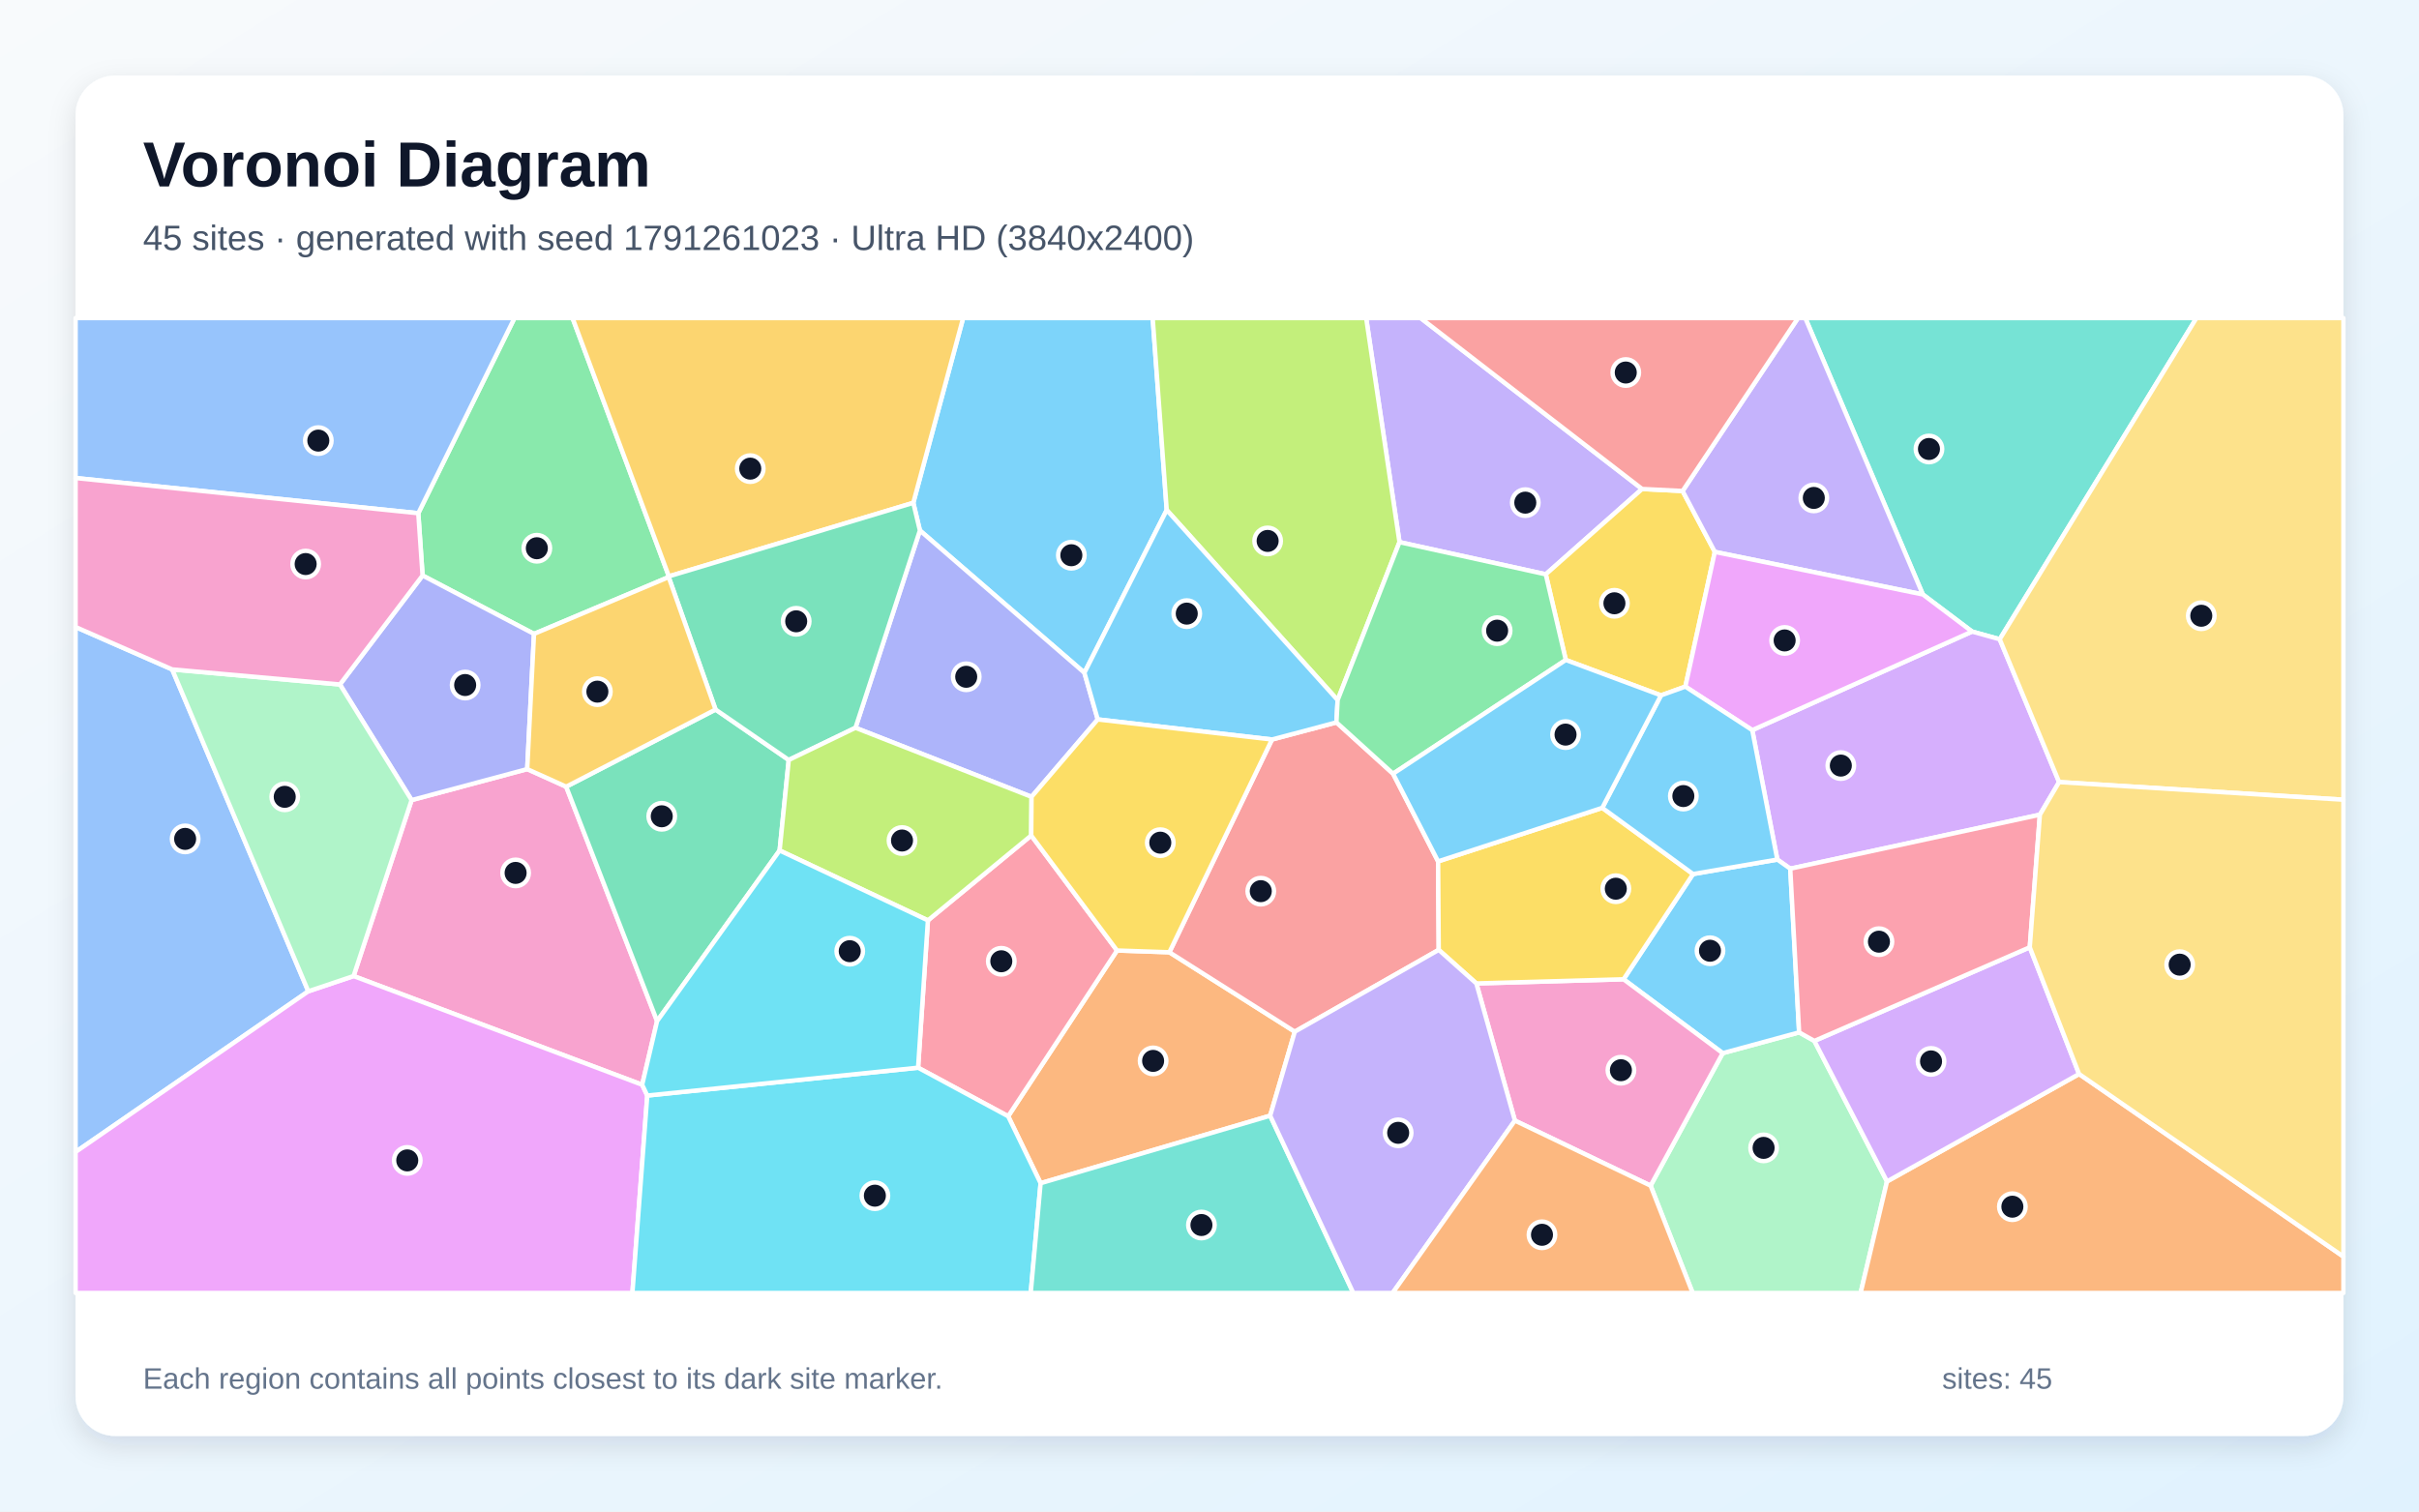
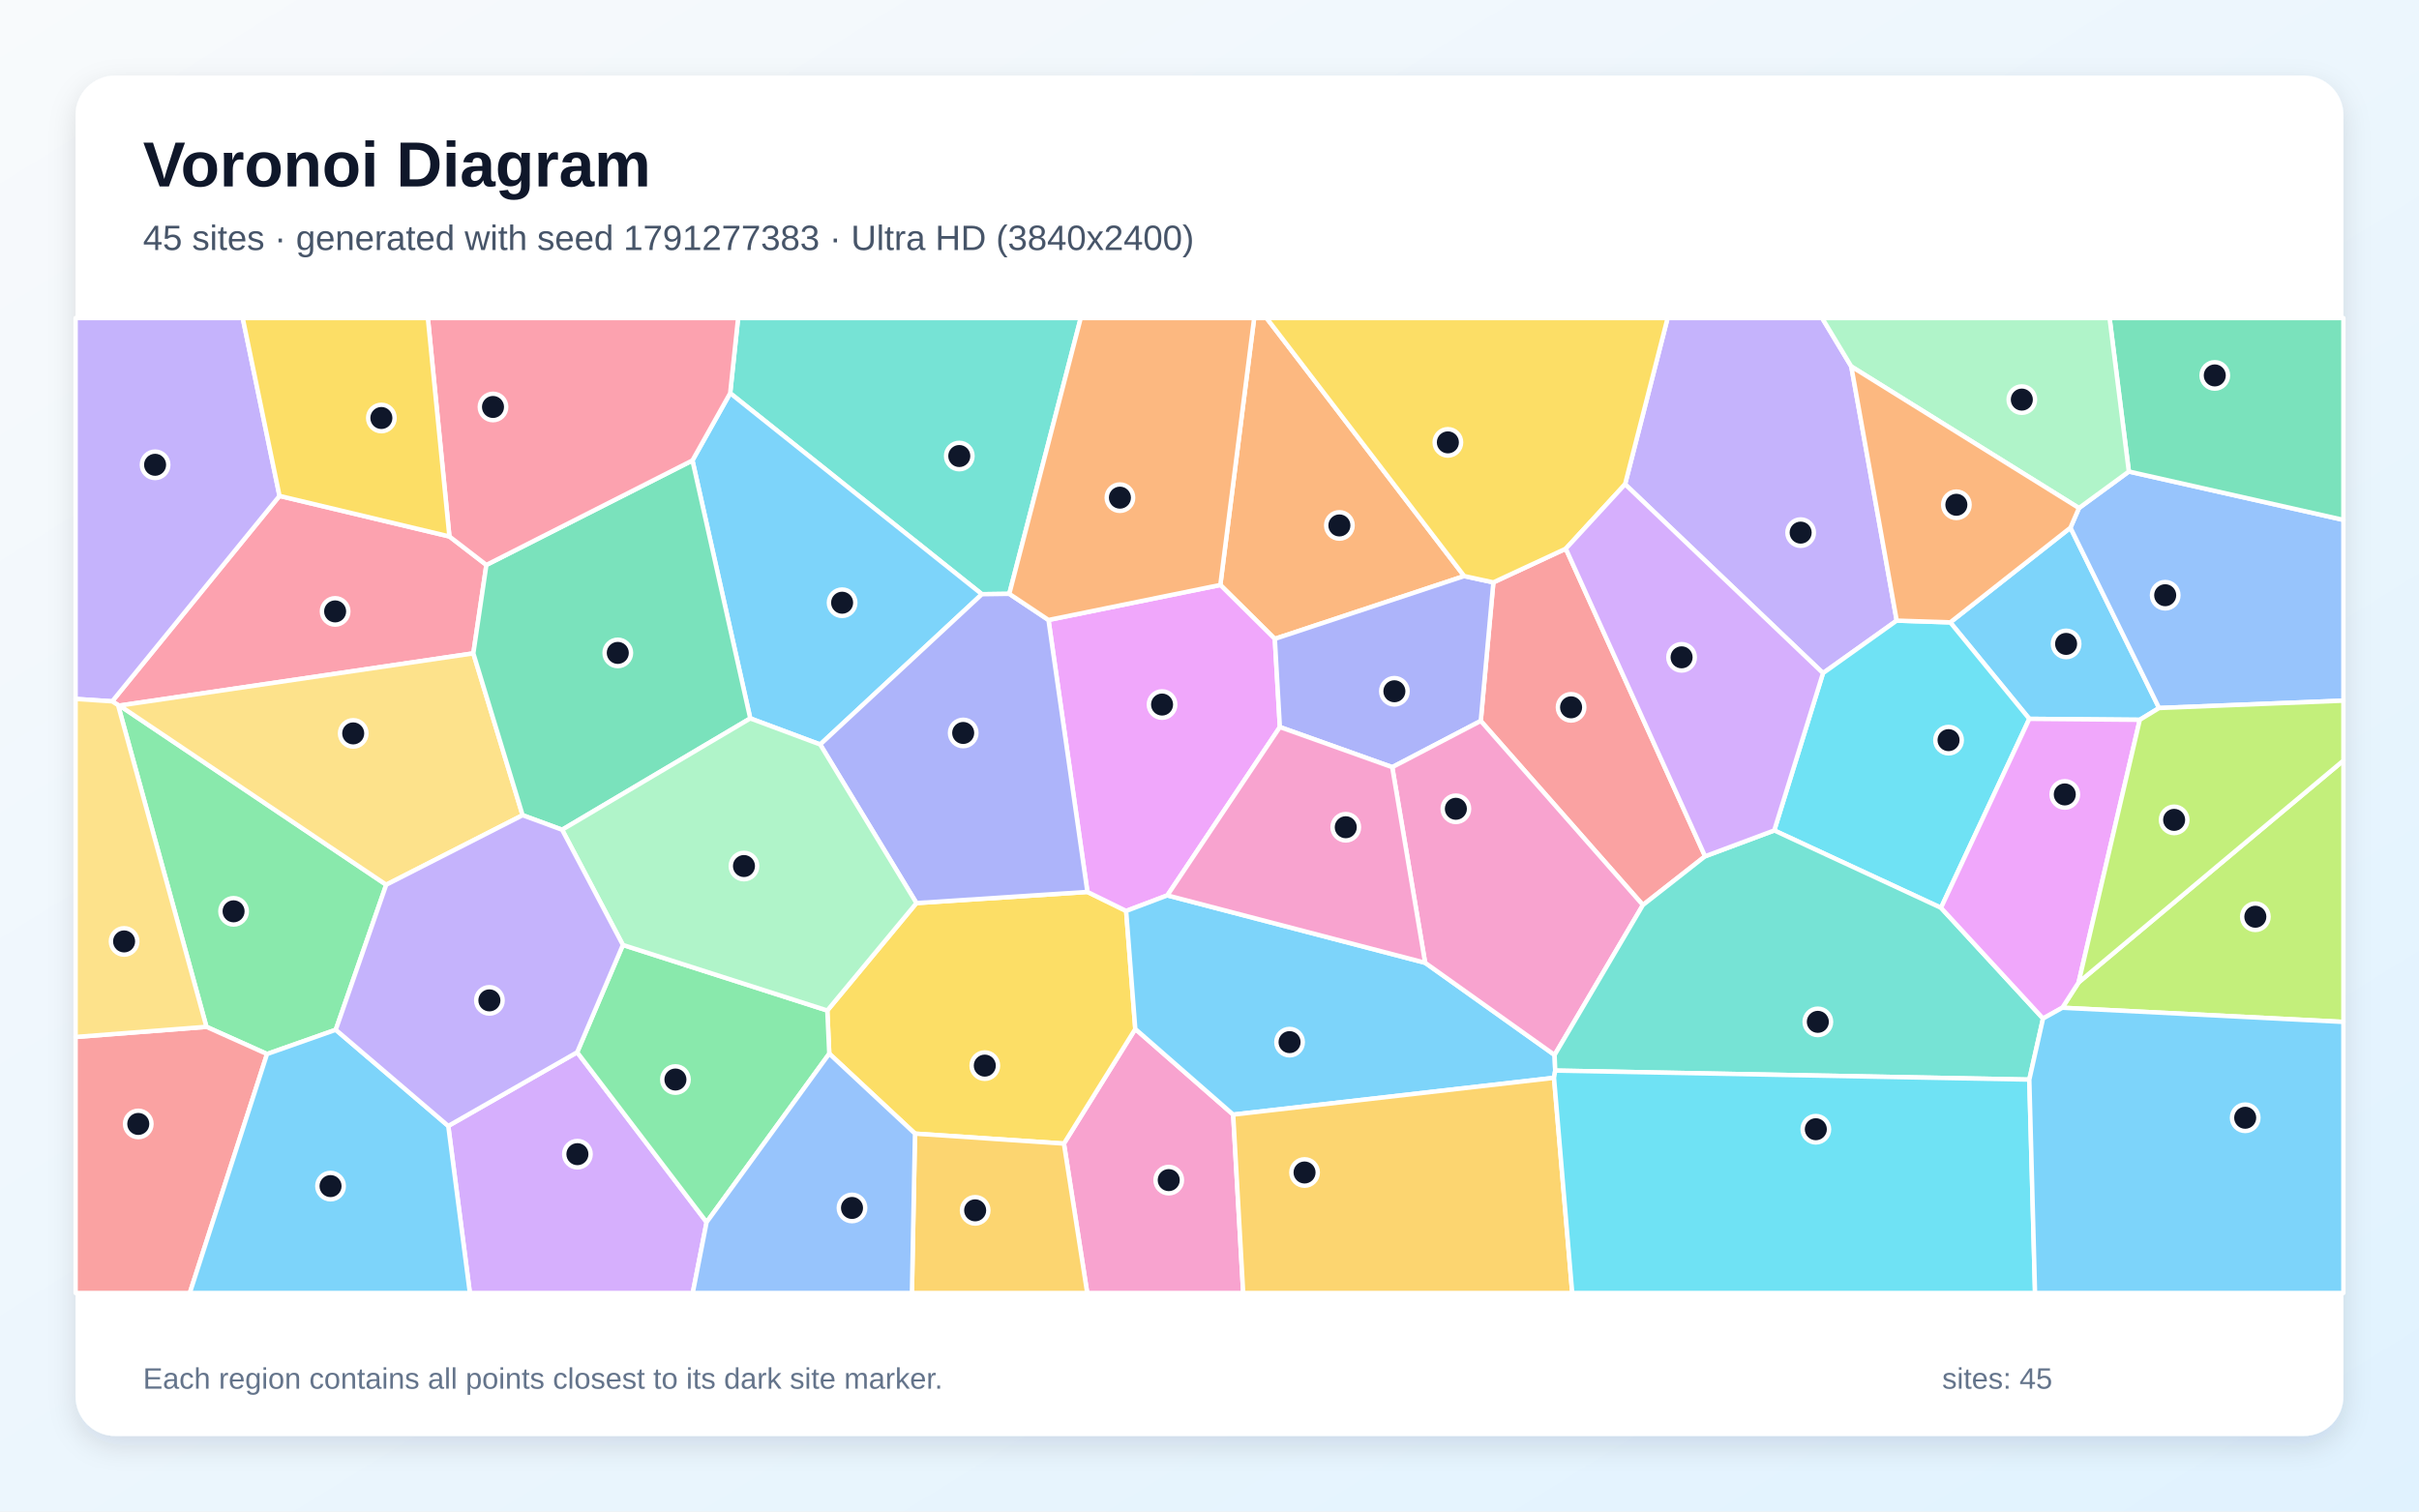
<svg xmlns="http://www.w3.org/2000/svg" width="3840" height="2400" viewBox="0 0 3840 2400" role="img" aria-labelledby="title description">
  <defs>
    <linearGradient id="background" x1="0" y1="0" x2="1" y2="1">
      <stop stop-color="#F8FAFC" />
      <stop offset="1" stop-color="#E0F2FE" />
    </linearGradient>
    <filter id="shadow" x="-5%" y="-5%" width="110%" height="110%">
      <feDropShadow dx="0" dy="15" stdDeviation="22" flood-color="#0F172A" flood-opacity=".12" />
    </filter>
  </defs>
  <rect width="3840" height="2400" fill="url(#background)" />
  <rect x="120" y="120" width="3600" height="2160" rx="63" fill="#FFFFFF" filter="url(#shadow)" />
  <g font-family="Arial, sans-serif">
    <text x="227" y="296" font-size="101" font-weight="700" fill="#0F172A">Voronoi Diagram</text>
-     <text x="227" y="397" font-size="56" fill="#475569">45 sites · generated with seed 1791261023 · Ultra HD (3840x2400)</text>
+     <text x="227" y="397" font-size="56" fill="#475569">45 sites · generated with seed 1791277383 · Ultra HD (3840x2400)</text>
  </g>
  <g stroke="#FFFFFF" stroke-width="7" stroke-linejoin="round">
-     <polygon points="1852.1,809.8 1721.4,1068.2 1460.3,842.3 1449.8,798.4 1528.9,505.0 1829.8,505.0" fill="#38BDF8" fill-opacity="0.65" />
-     <polygon points="2606.7,776.4 2453.8,911.9 2221.6,860.8 2168.7,505.0 2255.2,505.0" fill="#A78BFA" fill-opacity="0.65" />
-     <polygon points="653.4,1270.4 836.9,1221.2 898.8,1249.1 1043.1,1621.3 1019.4,1722.4 561.3,1549.8" fill="#F472B6" fill-opacity="0.65" />
-     <polygon points="2016.3,1771.5 1651.9,1878.7 1600.4,1772.4 1773.2,1509.2 1856.3,1512.0 2055.4,1638.1" fill="#FB923C" fill-opacity="0.65" />
-     <polygon points="2671.0,779.6 2722.2,876.3 2675.4,1090.2 2636.7,1104.1 2485.6,1047.9 2453.8,911.9 2606.7,776.4" fill="#FACC15" fill-opacity="0.65" />
-     <polygon points="1061.8,915.1 1061.5,916.3 847.7,1006.5 670.8,913.8 664.0,814.9 816.7,505.0 908.9,505.0" fill="#4ADE80" fill-opacity="0.65" />
-     <polygon points="3174.4,1015.0 3130.5,1002.8 3052.4,943.9 2865.8,505.0 3486.7,505.0" fill="#2DD4BF" fill-opacity="0.65" />
-     <polygon points="273.3,1062.9 489.4,1574.0 120.0,1829.1 120.0,995.6" fill="#60A5FA" fill-opacity="0.65" />
-     <polygon points="120.0,1829.1 489.4,1574.0 561.3,1549.8 1019.4,1722.4 1027.5,1739.5 1003.9,2053.0 120.0,2053.0" fill="#E879F9" fill-opacity="0.65" />
-     <polygon points="1135.9,1126.6 1252.1,1206.7 1237.6,1350.4 1043.1,1621.3 898.8,1249.1" fill="#34D399" fill-opacity="0.65" />
-     <polygon points="2211.4,1228.5 2282.9,1367.7 2283.9,1508.2 2055.4,1638.1 1856.3,1512.0 2019.2,1174.2 2121.5,1147.0" fill="#F87171" fill-opacity="0.65" />
-     <polygon points="1742.6,1142.3 1637.5,1265.2 1358.0,1155.6 1460.3,842.3 1721.4,1068.2" fill="#818CF8" fill-opacity="0.65" />
-     <polygon points="1061.8,915.1 908.9,505.0 1528.9,505.0 1449.8,798.4" fill="#FBBF24" fill-opacity="0.65" />
-     <polygon points="2123.4,1111.6 1852.1,809.8 1829.8,505.0 2168.7,505.0 2221.6,860.8" fill="#A3E635" fill-opacity="0.65" />
-     <polygon points="3268.7,1241.8 3238.2,1293.6 2841.9,1379.3 2821.4,1364.8 2781.6,1159.3 3130.5,1002.8 3174.4,1015.0" fill="#C084FC" fill-opacity="0.65" />
-     <polygon points="1457.4,1695.3 1473.0,1461.4 1637.0,1326.6 1773.2,1509.2 1600.4,1772.4" fill="#FB7185" fill-opacity="0.65" />
-     <polygon points="1027.5,1739.5 1457.4,1695.3 1600.4,1772.4 1651.9,1878.7 1636.2,2053.0 1003.9,2053.0" fill="#22D3EE" fill-opacity="0.65" />
-     <polygon points="2620.2,1882.6 2734.7,1672.2 2856.0,1639.2 2880.2,1652.8 2995.5,1875.9 2953.6,2053.0 2687.0,2053.0" fill="#86EFAC" fill-opacity="0.65" />
-     <polygon points="3268.7,1241.8 3174.4,1015.0 3486.7,505.0 3720.0,505.0 3720.0,1269.8" fill="#FCD34D" fill-opacity="0.65" />
-     <polygon points="2856.0,1639.2 2734.7,1672.2 2577.3,1554.9 2687.6,1387.8 2821.4,1364.8 2841.9,1379.3" fill="#38BDF8" fill-opacity="0.65" />
-     <polygon points="2123.4,1111.6 2121.5,1147.0 2019.2,1174.2 1742.6,1142.3 1721.4,1068.2 1852.1,809.8" fill="#38BDF8" fill-opacity="0.65" />
-     <polygon points="2722.2,876.3 2671.0,779.6 2854.2,505.0 2865.8,505.0 3052.4,943.9" fill="#A78BFA" fill-opacity="0.65" />
-     <polygon points="2404.8,1779.3 2343.6,1561.5 2577.3,1554.9 2734.7,1672.2 2620.2,1882.6" fill="#F472B6" fill-opacity="0.65" />
-     <polygon points="2995.5,1875.9 3300.4,1705.3 3720.0,1995.2 3720.0,2053.0 2953.6,2053.0" fill="#FB923C" fill-opacity="0.65" />
-     <polygon points="2543.5,1282.7 2687.6,1387.8 2577.3,1554.9 2343.6,1561.5 2283.9,1508.2 2282.9,1367.7" fill="#FACC15" fill-opacity="0.65" />
-     <polygon points="2485.6,1047.9 2211.4,1228.5 2121.5,1147.0 2123.4,1111.6 2221.6,860.8 2453.8,911.9" fill="#4ADE80" fill-opacity="0.65" />
-     <polygon points="1651.9,1878.7 2016.3,1771.5 2148.3,2053.0 1636.2,2053.0" fill="#2DD4BF" fill-opacity="0.65" />
-     <polygon points="664.0,814.9 120.0,759.0 120.0,505.0 816.7,505.0" fill="#60A5FA" fill-opacity="0.65" />
-     <polygon points="2781.6,1159.3 2675.4,1090.2 2722.2,876.3 3052.4,943.9 3130.5,1002.8" fill="#E879F9" fill-opacity="0.65" />
-     <polygon points="1358.0,1155.6 1252.1,1206.7 1135.9,1126.6 1061.5,916.3 1061.8,915.1 1449.8,798.4 1460.3,842.3" fill="#34D399" fill-opacity="0.65" />
-     <polygon points="2671.0,779.6 2606.7,776.4 2255.2,505.0 2854.2,505.0" fill="#F87171" fill-opacity="0.65" />
-     <polygon points="539.6,1086.8 670.8,913.8 847.7,1006.5 836.9,1221.2 653.4,1270.4" fill="#818CF8" fill-opacity="0.65" />
-     <polygon points="1135.9,1126.6 898.8,1249.1 836.9,1221.2 847.7,1006.5 1061.5,916.3" fill="#FBBF24" fill-opacity="0.65" />
-     <polygon points="1358.0,1155.6 1637.5,1265.2 1637.0,1326.6 1473.0,1461.4 1237.6,1350.4 1252.1,1206.7" fill="#A3E635" fill-opacity="0.65" />
-     <polygon points="3300.4,1705.3 2995.5,1875.9 2880.2,1652.8 3222.1,1504.1" fill="#C084FC" fill-opacity="0.65" />
-     <polygon points="3222.1,1504.1 2880.2,1652.8 2856.0,1639.2 2841.9,1379.3 3238.2,1293.6" fill="#FB7185" fill-opacity="0.65" />
-     <polygon points="1027.5,1739.5 1019.4,1722.4 1043.1,1621.3 1237.6,1350.4 1473.0,1461.4 1457.4,1695.3" fill="#22D3EE" fill-opacity="0.65" />
-     <polygon points="489.4,1574.0 273.3,1062.9 539.6,1086.8 653.4,1270.4 561.3,1549.8" fill="#86EFAC" fill-opacity="0.65" />
-     <polygon points="3300.4,1705.3 3222.1,1504.1 3238.2,1293.6 3268.7,1241.8 3720.0,1269.8 3720.0,1995.2" fill="#FCD34D" fill-opacity="0.65" />
-     <polygon points="2687.6,1387.8 2543.5,1282.7 2636.7,1104.1 2675.4,1090.2 2781.6,1159.3 2821.4,1364.8" fill="#38BDF8" fill-opacity="0.65" />
-     <polygon points="2543.5,1282.7 2282.9,1367.7 2211.4,1228.5 2485.6,1047.9 2636.7,1104.1" fill="#38BDF8" fill-opacity="0.65" />
-     <polygon points="2016.3,1771.5 2055.4,1638.1 2283.9,1508.2 2343.6,1561.5 2404.8,1779.3 2210.7,2053.0 2148.3,2053.0" fill="#A78BFA" fill-opacity="0.65" />
-     <polygon points="664.0,814.9 670.8,913.8 539.6,1086.8 273.3,1062.9 120.0,995.6 120.0,759.0" fill="#F472B6" fill-opacity="0.65" />
-     <polygon points="2404.8,1779.3 2620.2,1882.6 2687.0,2053.0 2210.7,2053.0" fill="#FB923C" fill-opacity="0.65" />
-     <polygon points="2019.2,1174.2 1856.3,1512.0 1773.2,1509.2 1637.0,1326.6 1637.5,1265.2 1742.6,1142.3" fill="#FACC15" fill-opacity="0.65" />
+     <polygon points="3396.8,1142.9 3221.4,1141.4 3095.9,988.2 3286.7,837.9 3427.4,1124.2" fill="#38BDF8" fill-opacity="0.65" />
+     <polygon points="3010.9,985.4 2893.9,1068.8 2579.7,768.9 2647.2,505.0 2892.5,505.0 2938.8,581.9" fill="#A78BFA" fill-opacity="0.65" />
+     <polygon points="1688.9,1815.8 1802.2,1633.8 1957.6,1769.8 1973.5,2053.0 1725.9,2053.0" fill="#F472B6" fill-opacity="0.65" />
+     <polygon points="2324.3,914.7 2023.7,1014.4 1937.2,928.8 1990.9,505.0 2010.6,505.0" fill="#FB923C" fill-opacity="0.65" />
+     <polygon points="1452.5,1800.0 1316.4,1673.0 1313.3,1604.5 1454.8,1433.9 1726.2,1416.2 1787.7,1446.4 1802.2,1633.8 1688.9,1815.8" fill="#FACC15" fill-opacity="0.65" />
+     <polygon points="533.0,1635.1 423.9,1673.6 327.7,1630.4 187.4,1119.5 189.8,1120.3 613.1,1404.8" fill="#4ADE80" fill-opacity="0.65" />
+     <polygon points="1602.2,942.9 1558.7,943.5 1159.1,624.3 1171.7,505.0 1715.6,505.0" fill="#2DD4BF" fill-opacity="0.65" />
+     <polygon points="3427.4,1124.2 3286.7,837.9 3300.2,806.7 3379.4,748.7 3720.0,825.5 3720.0,1112.5" fill="#60A5FA" fill-opacity="0.65" />
+     <polygon points="2031.7,1154.4 1853.1,1421.7 1787.7,1446.4 1726.2,1416.2 1664.4,984.4 1937.2,928.8 2023.7,1014.4" fill="#E879F9" fill-opacity="0.65" />
+     <polygon points="3379.4,748.7 3348.8,505.0 3720.0,505.0 3720.0,825.5" fill="#34D399" fill-opacity="0.65" />
+     <polygon points="2706.7,1359.6 2608.0,1437.0 2350.6,1144.7 2370.6,924.7 2485.6,871.2" fill="#F87171" fill-opacity="0.65" />
+     <polygon points="2370.6,924.7 2350.6,1144.7 2210.1,1218.1 2031.7,1154.4 2023.7,1014.4 2324.3,914.7" fill="#818CF8" fill-opacity="0.65" />
+     <polygon points="1452.5,1800.0 1688.9,1815.8 1725.9,2053.0 1447.6,2053.0" fill="#FBBF24" fill-opacity="0.65" />
+     <polygon points="3273.8,1600.1 3299.7,1559.8 3720.0,1207.6 3720.0,1622.6" fill="#A3E635" fill-opacity="0.65" />
+     <polygon points="711.6,1787.8 916.2,1670.8 1121.7,1940.6 1099.7,2053.0 745.9,2053.0" fill="#C084FC" fill-opacity="0.65" />
+     <polygon points="713.4,851.8 772.1,897.0 751.4,1037.4 189.8,1120.3 187.4,1119.5 178.1,1113.6 443.7,787.4" fill="#FB7185" fill-opacity="0.65" />
+     <polygon points="3081.2,1441.4 2816.5,1318.6 2893.9,1068.8 3010.9,985.4 3095.9,988.2 3221.4,1141.4" fill="#22D3EE" fill-opacity="0.65" />
+     <polygon points="3379.4,748.7 3300.2,806.7 2938.8,581.9 2892.5,505.0 3348.8,505.0" fill="#86EFAC" fill-opacity="0.65" />
+     <polygon points="829.6,1294.4 613.1,1404.8 189.8,1120.3 751.4,1037.4" fill="#FCD34D" fill-opacity="0.65" />
+     <polygon points="1302.0,1182.1 1191.0,1140.7 1099.2,731.1 1159.1,624.3 1558.7,943.5" fill="#38BDF8" fill-opacity="0.65" />
+     <polygon points="2466.9,1711.4 1957.6,1769.8 1802.2,1633.8 1787.7,1446.4 1853.1,1421.7 2262.3,1528.7 2467.8,1675.1 2468.8,1699.9" fill="#38BDF8" fill-opacity="0.65" />
+     <polygon points="443.7,787.4 178.1,1113.6 120.0,1109.8 120.0,505.0 385.3,505.0" fill="#A78BFA" fill-opacity="0.65" />
+     <polygon points="2467.8,1675.1 2262.3,1528.7 2210.1,1218.1 2350.6,1144.7 2608.0,1437.0" fill="#F472B6" fill-opacity="0.65" />
+     <polygon points="3010.9,985.4 2938.8,581.9 3300.2,806.7 3286.7,837.9 3095.9,988.2" fill="#FB923C" fill-opacity="0.65" />
+     <polygon points="2485.6,871.2 2370.6,924.7 2324.3,914.7 2010.6,505.0 2647.2,505.0 2579.7,768.9" fill="#FACC15" fill-opacity="0.65" />
+     <polygon points="1121.7,1940.6 916.2,1670.8 988.8,1500.4 1313.3,1604.5 1316.4,1673.0" fill="#4ADE80" fill-opacity="0.65" />
+     <polygon points="3221.4,1714.2 2468.8,1699.9 2467.8,1675.1 2608.0,1437.0 2706.7,1359.6 2816.5,1318.6 3081.2,1441.4 3243.2,1617.2" fill="#2DD4BF" fill-opacity="0.65" />
+     <polygon points="1121.7,1940.6 1316.4,1673.0 1452.5,1800.0 1447.6,2053.0 1099.7,2053.0" fill="#60A5FA" fill-opacity="0.65" />
+     <polygon points="3243.2,1617.2 3081.2,1441.4 3221.4,1141.4 3396.8,1142.9 3299.7,1559.8 3273.8,1600.1" fill="#E879F9" fill-opacity="0.65" />
+     <polygon points="892.3,1317.5 829.6,1294.4 751.4,1037.4 772.1,897.0 1099.2,731.1 1191.0,1140.7" fill="#34D399" fill-opacity="0.65" />
+     <polygon points="120.0,1646.5 327.7,1630.4 423.9,1673.6 301.3,2053.0 120.0,2053.0" fill="#F87171" fill-opacity="0.65" />
+     <polygon points="1664.4,984.4 1726.2,1416.2 1454.8,1433.9 1302.0,1182.1 1558.7,943.5 1602.2,942.9" fill="#818CF8" fill-opacity="0.65" />
+     <polygon points="1957.6,1769.8 2466.9,1711.4 2495.8,2053.0 1973.5,2053.0" fill="#FBBF24" fill-opacity="0.65" />
+     <polygon points="3299.7,1559.8 3396.8,1142.9 3427.4,1124.2 3720.0,1112.5 3720.0,1207.6" fill="#A3E635" fill-opacity="0.65" />
+     <polygon points="2816.5,1318.6 2706.7,1359.6 2485.6,871.2 2579.7,768.9 2893.9,1068.8" fill="#C084FC" fill-opacity="0.65" />
+     <polygon points="1159.1,624.3 1099.2,731.1 772.1,897.0 713.4,851.8 679.2,505.0 1171.7,505.0" fill="#FB7185" fill-opacity="0.65" />
+     <polygon points="2466.9,1711.4 2468.8,1699.9 3221.4,1714.2 3230.5,2053.0 2495.8,2053.0" fill="#22D3EE" fill-opacity="0.65" />
+     <polygon points="988.8,1500.4 892.3,1317.5 1191.0,1140.7 1302.0,1182.1 1454.8,1433.9 1313.3,1604.5" fill="#86EFAC" fill-opacity="0.65" />
+     <polygon points="120.0,1646.5 120.0,1109.8 178.1,1113.6 187.4,1119.5 327.7,1630.4" fill="#FCD34D" fill-opacity="0.65" />
+     <polygon points="3221.4,1714.2 3243.2,1617.2 3273.8,1600.1 3720.0,1622.6 3720.0,2053.0 3230.5,2053.0" fill="#38BDF8" fill-opacity="0.65" />
+     <polygon points="423.9,1673.6 533.0,1635.1 711.6,1787.8 745.9,2053.0 301.3,2053.0" fill="#38BDF8" fill-opacity="0.65" />
+     <polygon points="892.3,1317.5 988.8,1500.4 916.2,1670.8 711.6,1787.8 533.0,1635.1 613.1,1404.8 829.6,1294.4" fill="#A78BFA" fill-opacity="0.65" />
+     <polygon points="2210.1,1218.1 2262.3,1528.7 1853.1,1421.7 2031.7,1154.4" fill="#F472B6" fill-opacity="0.65" />
+     <polygon points="1937.2,928.8 1664.4,984.4 1602.2,942.9 1715.6,505.0 1990.9,505.0" fill="#FB923C" fill-opacity="0.65" />
+     <polygon points="713.4,851.8 443.7,787.4 385.3,505.0 679.2,505.0" fill="#FACC15" fill-opacity="0.65" />
  </g>
  <g>
-     <circle cx="1700.7" cy="881.6" r="21" fill="#0F172A" stroke="#FFFFFF" stroke-width="7" />
-     <circle cx="2421.3" cy="798.1" r="21" fill="#0F172A" stroke="#FFFFFF" stroke-width="7" />
-     <circle cx="818.5" cy="1386.0" r="21" fill="#0F172A" stroke="#FFFFFF" stroke-width="7" />
-     <circle cx="1830.5" cy="1684.5" r="21" fill="#0F172A" stroke="#FFFFFF" stroke-width="7" />
-     <circle cx="2562.8" cy="957.9" r="21" fill="#0F172A" stroke="#FFFFFF" stroke-width="7" />
-     <circle cx="852.2" cy="870.5" r="21" fill="#0F172A" stroke="#FFFFFF" stroke-width="7" />
-     <circle cx="3062.1" cy="712.9" r="21" fill="#0F172A" stroke="#FFFFFF" stroke-width="7" />
-     <circle cx="293.9" cy="1332.0" r="21" fill="#0F172A" stroke="#FFFFFF" stroke-width="7" />
-     <circle cx="646.5" cy="1842.5" r="21" fill="#0F172A" stroke="#FFFFFF" stroke-width="7" />
-     <circle cx="1050.5" cy="1296.1" r="21" fill="#0F172A" stroke="#FFFFFF" stroke-width="7" />
-     <circle cx="2001.4" cy="1415.0" r="21" fill="#0F172A" stroke="#FFFFFF" stroke-width="7" />
-     <circle cx="1533.8" cy="1074.6" r="21" fill="#0F172A" stroke="#FFFFFF" stroke-width="7" />
-     <circle cx="1191.0" cy="744.1" r="21" fill="#0F172A" stroke="#FFFFFF" stroke-width="7" />
-     <circle cx="2012.3" cy="858.9" r="21" fill="#0F172A" stroke="#FFFFFF" stroke-width="7" />
-     <circle cx="2922.2" cy="1215.6" r="21" fill="#0F172A" stroke="#FFFFFF" stroke-width="7" />
-     <circle cx="1589.5" cy="1526.3" r="21" fill="#0F172A" stroke="#FFFFFF" stroke-width="7" />
-     <circle cx="1388.8" cy="1898.5" r="21" fill="#0F172A" stroke="#FFFFFF" stroke-width="7" />
-     <circle cx="2799.6" cy="1822.6" r="21" fill="#0F172A" stroke="#FFFFFF" stroke-width="7" />
-     <circle cx="3494.4" cy="977.7" r="21" fill="#0F172A" stroke="#FFFFFF" stroke-width="7" />
-     <circle cx="2714.5" cy="1509.6" r="21" fill="#0F172A" stroke="#FFFFFF" stroke-width="7" />
-     <circle cx="1883.9" cy="974.3" r="21" fill="#0F172A" stroke="#FFFFFF" stroke-width="7" />
-     <circle cx="2879.3" cy="790.6" r="21" fill="#0F172A" stroke="#FFFFFF" stroke-width="7" />
-     <circle cx="2573.1" cy="1699.3" r="21" fill="#0F172A" stroke="#FFFFFF" stroke-width="7" />
-     <circle cx="3194.5" cy="1916.0" r="21" fill="#0F172A" stroke="#FFFFFF" stroke-width="7" />
-     <circle cx="2565.0" cy="1411.1" r="21" fill="#0F172A" stroke="#FFFFFF" stroke-width="7" />
-     <circle cx="2376.6" cy="1001.4" r="21" fill="#0F172A" stroke="#FFFFFF" stroke-width="7" />
-     <circle cx="1907.2" cy="1945.1" r="21" fill="#0F172A" stroke="#FFFFFF" stroke-width="7" />
-     <circle cx="505.3" cy="699.6" r="21" fill="#0F172A" stroke="#FFFFFF" stroke-width="7" />
-     <circle cx="2833.0" cy="1016.9" r="21" fill="#0F172A" stroke="#FFFFFF" stroke-width="7" />
-     <circle cx="1263.9" cy="986.5" r="21" fill="#0F172A" stroke="#FFFFFF" stroke-width="7" />
-     <circle cx="2580.8" cy="591.5" r="21" fill="#0F172A" stroke="#FFFFFF" stroke-width="7" />
-     <circle cx="738.4" cy="1087.7" r="21" fill="#0F172A" stroke="#FFFFFF" stroke-width="7" />
-     <circle cx="948.3" cy="1098.2" r="21" fill="#0F172A" stroke="#FFFFFF" stroke-width="7" />
-     <circle cx="1431.9" cy="1334.6" r="21" fill="#0F172A" stroke="#FFFFFF" stroke-width="7" />
-     <circle cx="3065.4" cy="1685.3" r="21" fill="#0F172A" stroke="#FFFFFF" stroke-width="7" />
-     <circle cx="2982.7" cy="1495.2" r="21" fill="#0F172A" stroke="#FFFFFF" stroke-width="7" />
-     <circle cx="1348.9" cy="1510.3" r="21" fill="#0F172A" stroke="#FFFFFF" stroke-width="7" />
-     <circle cx="452.0" cy="1265.2" r="21" fill="#0F172A" stroke="#FFFFFF" stroke-width="7" />
-     <circle cx="3460.1" cy="1531.7" r="21" fill="#0F172A" stroke="#FFFFFF" stroke-width="7" />
-     <circle cx="2672.2" cy="1264.0" r="21" fill="#0F172A" stroke="#FFFFFF" stroke-width="7" />
-     <circle cx="2485.2" cy="1166.4" r="21" fill="#0F172A" stroke="#FFFFFF" stroke-width="7" />
-     <circle cx="2219.5" cy="1798.7" r="21" fill="#0F172A" stroke="#FFFFFF" stroke-width="7" />
-     <circle cx="485.2" cy="895.6" r="21" fill="#0F172A" stroke="#FFFFFF" stroke-width="7" />
-     <circle cx="2447.8" cy="1960.6" r="21" fill="#0F172A" stroke="#FFFFFF" stroke-width="7" />
-     <circle cx="1841.9" cy="1338.0" r="21" fill="#0F172A" stroke="#FFFFFF" stroke-width="7" />
+     <circle cx="3279.8" cy="1022.4" r="21" fill="#0F172A" stroke="#FFFFFF" stroke-width="7" />
+     <circle cx="2858.4" cy="845.7" r="21" fill="#0F172A" stroke="#FFFFFF" stroke-width="7" />
+     <circle cx="1855.3" cy="1873.8" r="21" fill="#0F172A" stroke="#FFFFFF" stroke-width="7" />
+     <circle cx="2126.2" cy="834.3" r="21" fill="#0F172A" stroke="#FFFFFF" stroke-width="7" />
+     <circle cx="1563.3" cy="1692.0" r="21" fill="#0F172A" stroke="#FFFFFF" stroke-width="7" />
+     <circle cx="370.8" cy="1447.0" r="21" fill="#0F172A" stroke="#FFFFFF" stroke-width="7" />
+     <circle cx="1522.8" cy="724.1" r="21" fill="#0F172A" stroke="#FFFFFF" stroke-width="7" />
+     <circle cx="3437.1" cy="945.1" r="21" fill="#0F172A" stroke="#FFFFFF" stroke-width="7" />
+     <circle cx="1844.7" cy="1118.7" r="21" fill="#0F172A" stroke="#FFFFFF" stroke-width="7" />
+     <circle cx="3515.8" cy="596.1" r="21" fill="#0F172A" stroke="#FFFFFF" stroke-width="7" />
+     <circle cx="2494.0" cy="1123.1" r="21" fill="#0F172A" stroke="#FFFFFF" stroke-width="7" />
+     <circle cx="2213.5" cy="1097.6" r="21" fill="#0F172A" stroke="#FFFFFF" stroke-width="7" />
+     <circle cx="1548.0" cy="1921.8" r="21" fill="#0F172A" stroke="#FFFFFF" stroke-width="7" />
+     <circle cx="3580.2" cy="1455.6" r="21" fill="#0F172A" stroke="#FFFFFF" stroke-width="7" />
+     <circle cx="916.6" cy="1832.6" r="21" fill="#0F172A" stroke="#FFFFFF" stroke-width="7" />
+     <circle cx="532.0" cy="970.8" r="21" fill="#0F172A" stroke="#FFFFFF" stroke-width="7" />
+     <circle cx="3093.2" cy="1175.2" r="21" fill="#0F172A" stroke="#FFFFFF" stroke-width="7" />
+     <circle cx="3209.5" cy="634.5" r="21" fill="#0F172A" stroke="#FFFFFF" stroke-width="7" />
+     <circle cx="560.7" cy="1164.5" r="21" fill="#0F172A" stroke="#FFFFFF" stroke-width="7" />
+     <circle cx="1336.8" cy="957.0" r="21" fill="#0F172A" stroke="#FFFFFF" stroke-width="7" />
+     <circle cx="2047.1" cy="1654.7" r="21" fill="#0F172A" stroke="#FFFFFF" stroke-width="7" />
+     <circle cx="246.2" cy="738.0" r="21" fill="#0F172A" stroke="#FFFFFF" stroke-width="7" />
+     <circle cx="2311.1" cy="1284.2" r="21" fill="#0F172A" stroke="#FFFFFF" stroke-width="7" />
+     <circle cx="3105.6" cy="801.5" r="21" fill="#0F172A" stroke="#FFFFFF" stroke-width="7" />
+     <circle cx="2298.4" cy="702.4" r="21" fill="#0F172A" stroke="#FFFFFF" stroke-width="7" />
+     <circle cx="1072.2" cy="1714.1" r="21" fill="#0F172A" stroke="#FFFFFF" stroke-width="7" />
+     <circle cx="2885.7" cy="1622.5" r="21" fill="#0F172A" stroke="#FFFFFF" stroke-width="7" />
+     <circle cx="1352.5" cy="1918.0" r="21" fill="#0F172A" stroke="#FFFFFF" stroke-width="7" />
+     <circle cx="3277.7" cy="1261.4" r="21" fill="#0F172A" stroke="#FFFFFF" stroke-width="7" />
+     <circle cx="980.7" cy="1036.7" r="21" fill="#0F172A" stroke="#FFFFFF" stroke-width="7" />
+     <circle cx="219.5" cy="1784.6" r="21" fill="#0F172A" stroke="#FFFFFF" stroke-width="7" />
+     <circle cx="1529.0" cy="1163.8" r="21" fill="#0F172A" stroke="#FFFFFF" stroke-width="7" />
+     <circle cx="2070.9" cy="1861.7" r="21" fill="#0F172A" stroke="#FFFFFF" stroke-width="7" />
+     <circle cx="3451.3" cy="1301.8" r="21" fill="#0F172A" stroke="#FFFFFF" stroke-width="7" />
+     <circle cx="2669.4" cy="1043.7" r="21" fill="#0F172A" stroke="#FFFFFF" stroke-width="7" />
+     <circle cx="782.6" cy="646.2" r="21" fill="#0F172A" stroke="#FFFFFF" stroke-width="7" />
+     <circle cx="2882.5" cy="1793.0" r="21" fill="#0F172A" stroke="#FFFFFF" stroke-width="7" />
+     <circle cx="1181.0" cy="1375.1" r="21" fill="#0F172A" stroke="#FFFFFF" stroke-width="7" />
+     <circle cx="197.0" cy="1494.8" r="21" fill="#0F172A" stroke="#FFFFFF" stroke-width="7" />
+     <circle cx="3564.1" cy="1774.8" r="21" fill="#0F172A" stroke="#FFFFFF" stroke-width="7" />
+     <circle cx="524.7" cy="1883.3" r="21" fill="#0F172A" stroke="#FFFFFF" stroke-width="7" />
+     <circle cx="776.9" cy="1588.4" r="21" fill="#0F172A" stroke="#FFFFFF" stroke-width="7" />
+     <circle cx="2136.3" cy="1313.5" r="21" fill="#0F172A" stroke="#FFFFFF" stroke-width="7" />
+     <circle cx="1777.8" cy="790.2" r="21" fill="#0F172A" stroke="#FFFFFF" stroke-width="7" />
+     <circle cx="605.4" cy="663.7" r="21" fill="#0F172A" stroke="#FFFFFF" stroke-width="7" />
  </g>
  <g font-family="Arial, sans-serif" font-size="47" fill="#64748B">
    <text x="227" y="2205">Each region contains all points closest to its dark site marker.</text>
    <text x="3083" y="2205">sites: 45</text>
  </g>
</svg>
